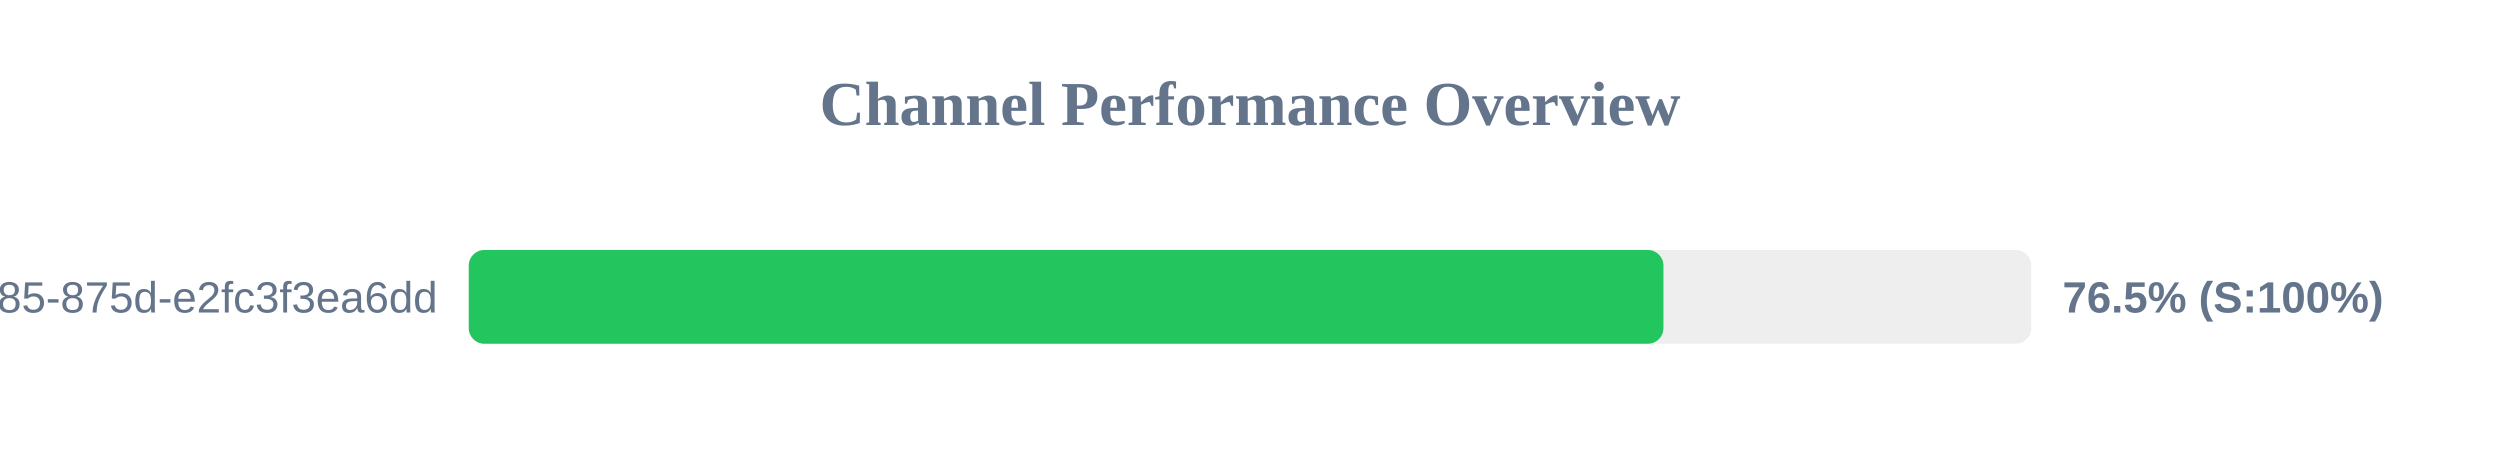
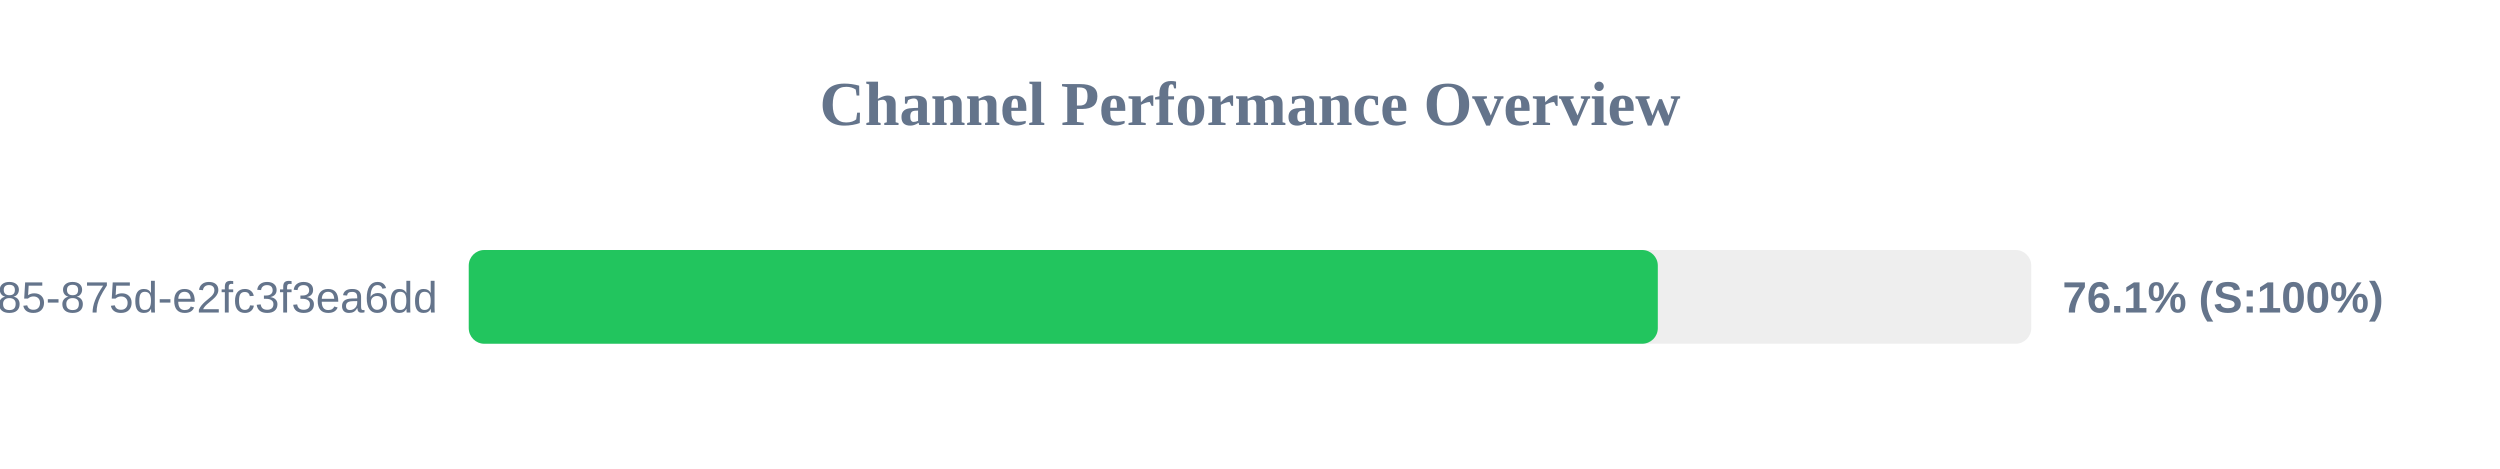
<svg xmlns="http://www.w3.org/2000/svg" width="800" height="150" version="1.1">
  <style>
        .row { font: 14px Arial; fill: #64748b; }
        .score { font: bold 14px Arial; fill: #64748b; }
    </style>
  <text x="400" y="40" text-anchor="middle" font-size="20px" font-weight="bold" fill="#64748b">Channel Performance Overview</text>
  <rect x="150" y="80" width="500" height="30" fill="#eee" rx="5" />
-   <rect x="150" y="80" width="382.3" height="30" fill="#22c55e" rx="5" />
+   <rect x="150" y="80" width="380.5" height="30" fill="#22c55e" rx="5" />
  <text x="140" y="100" text-anchor="end" class="row">?uuid=1045aedf-053c-4585-875d-e2fc3f3ea6dd</text>
-   <text x="660" y="100" text-anchor="start" class="score">76.5% (S:100%)</text>
+   <text x="660" y="100" text-anchor="start" class="score">76.1% (S:100%)</text>
</svg>
